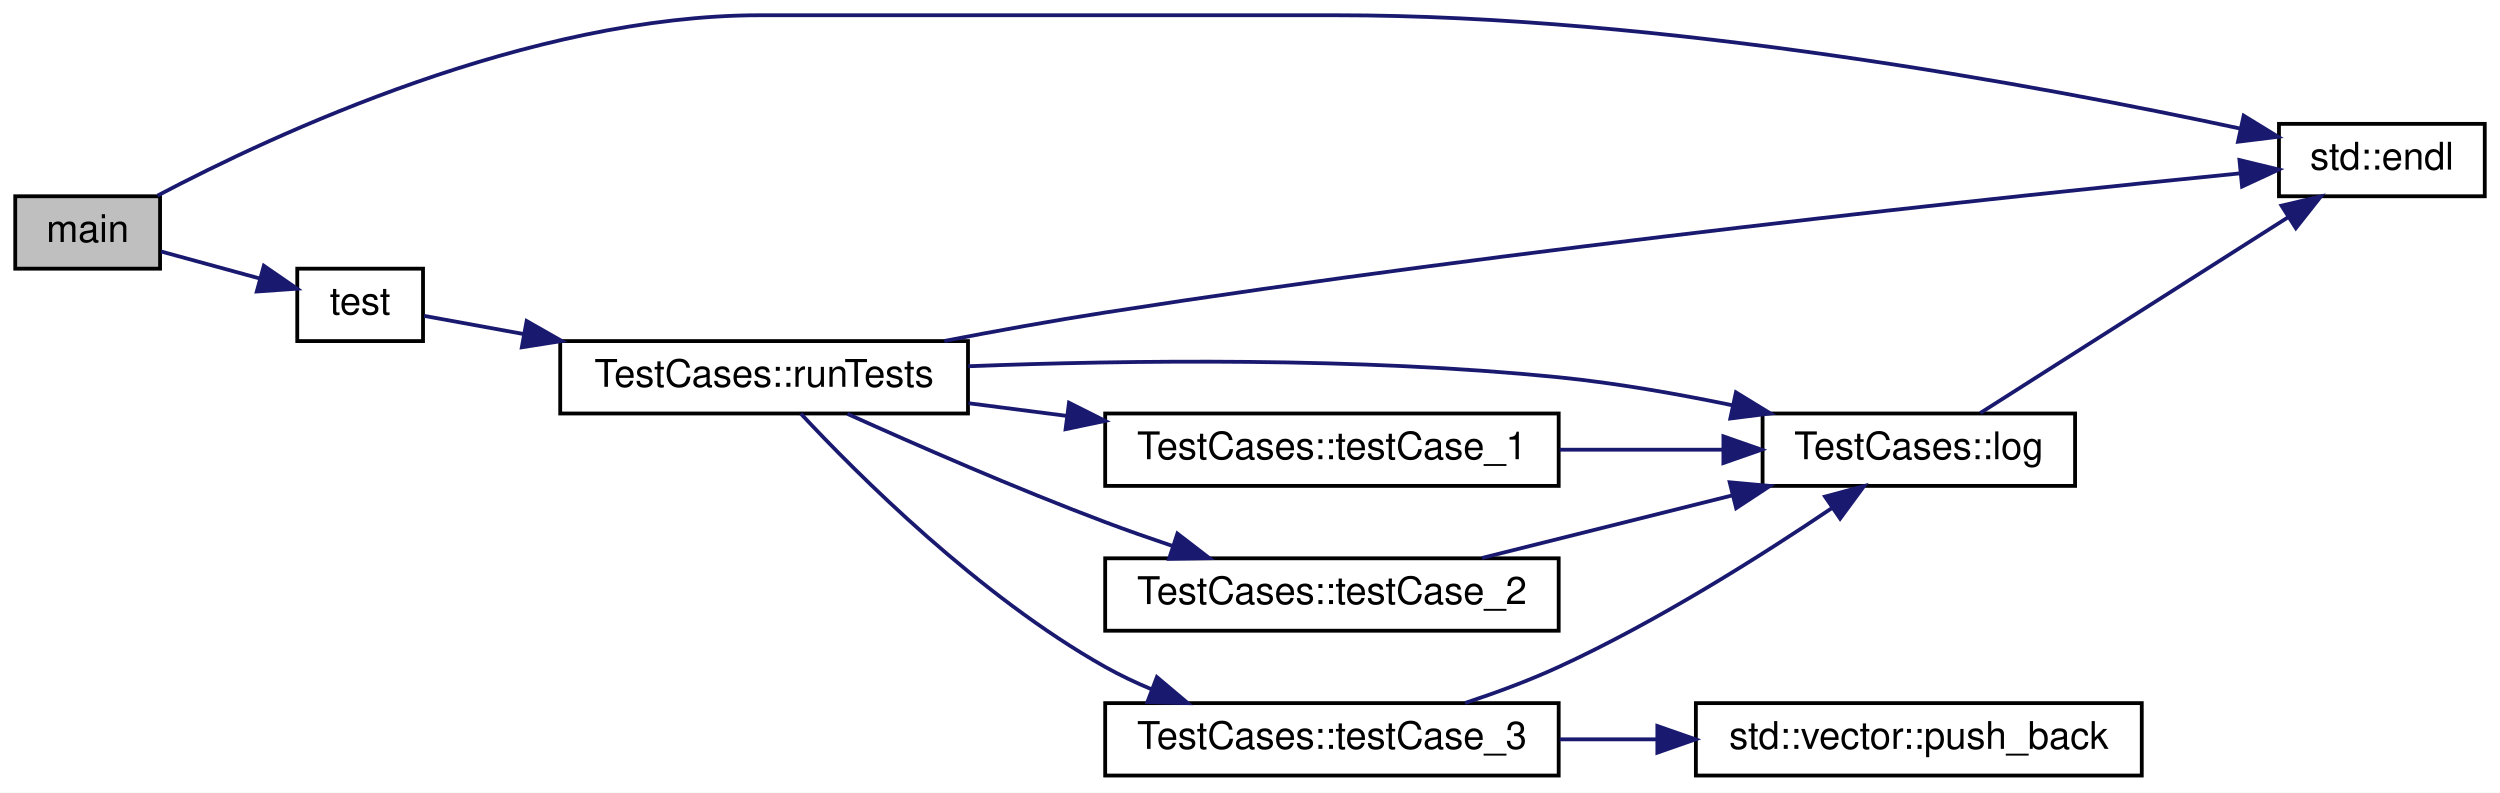
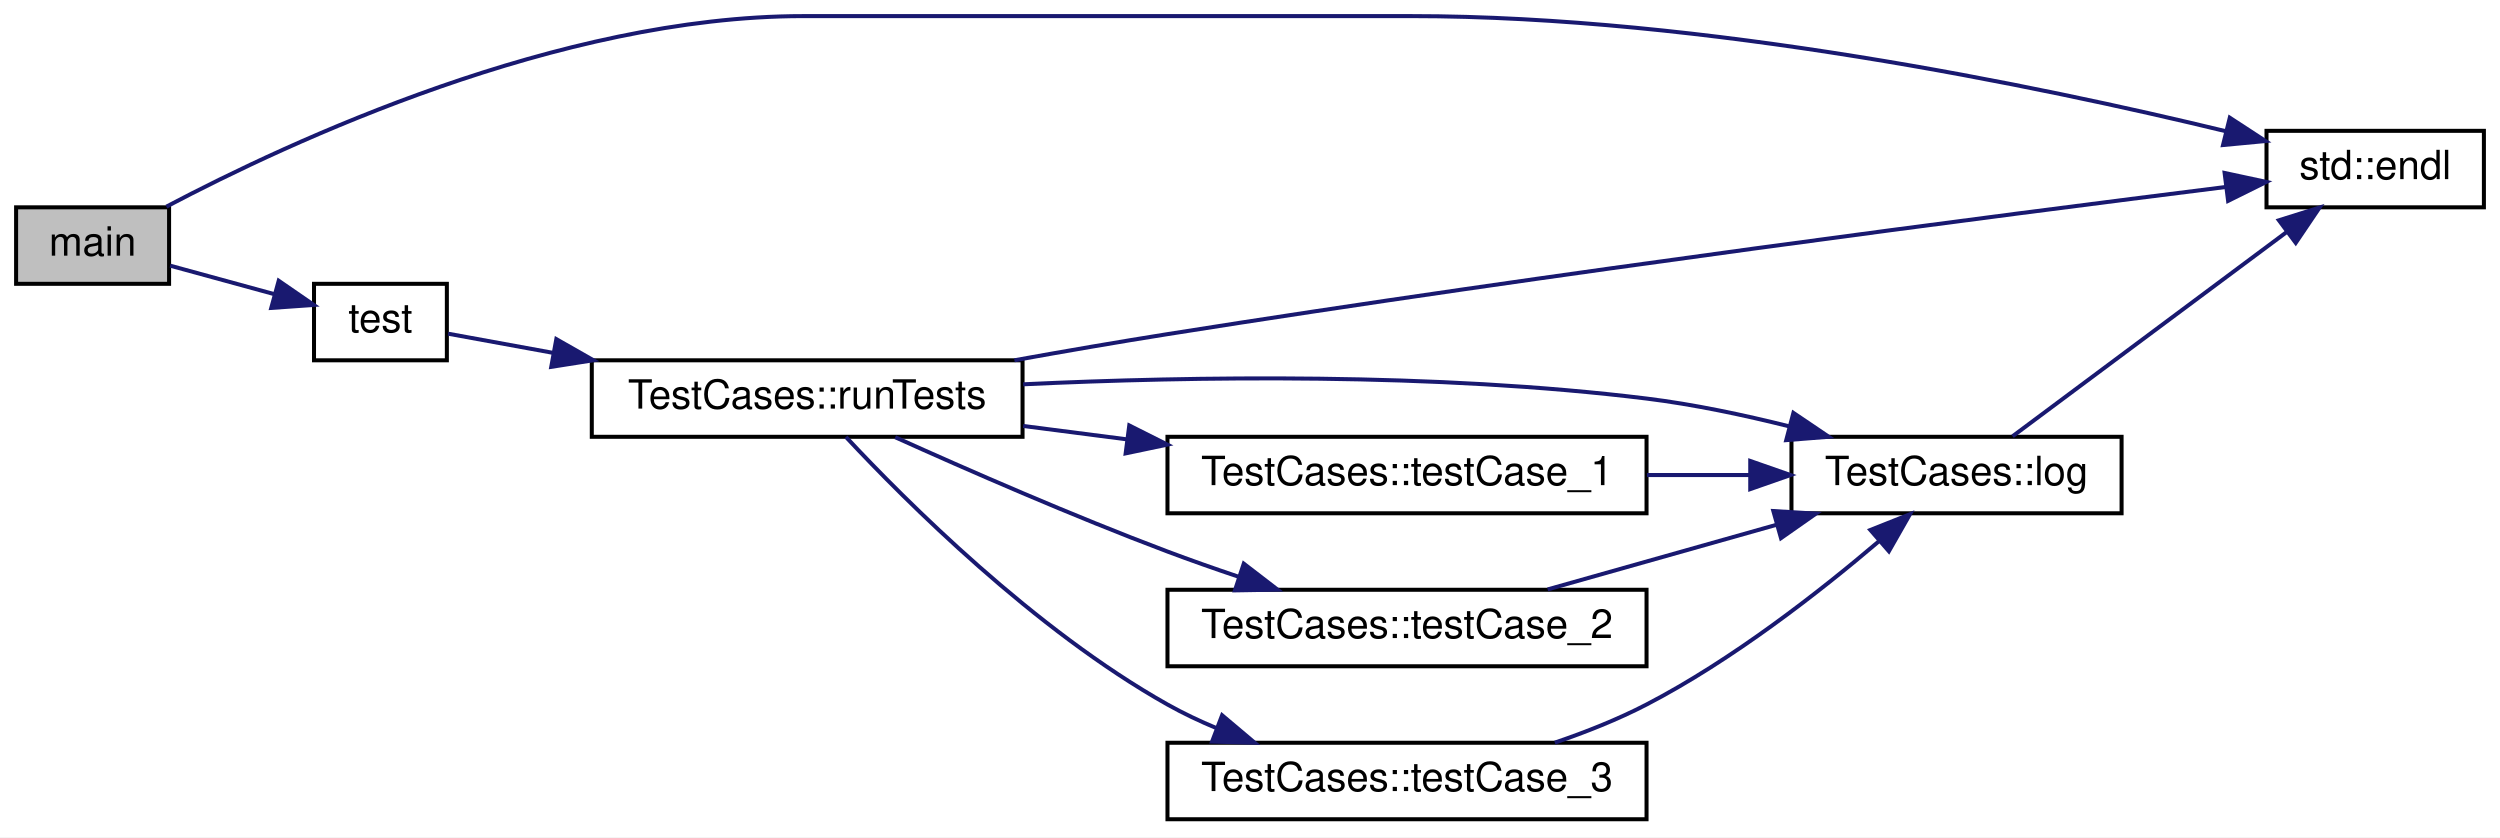
- <svg xmlns="http://www.w3.org/2000/svg" xmlns:xlink="http://www.w3.org/1999/xlink" width="656pt" height="208pt" viewBox="0.00 0.00 656.00 208.00">
+ <svg xmlns="http://www.w3.org/2000/svg" xmlns:xlink="http://www.w3.org/1999/xlink" width="621pt" height="208pt" viewBox="0.00 0.00 621.00 208.00">
  <g id="graph0" class="graph" transform="scale(1 1) rotate(0) translate(4 204)">
-     <polygon fill="white" stroke="transparent" points="-4,4 -4,-204 652,-204 652,4 -4,4" />
+     <polygon fill="white" stroke="transparent" points="-4,4 -4,-204 617,-204 617,4 -4,4" />
    <g id="node1" class="node">
      <g id="a_node1">
        <a xlink:title="Main function.">
          <polygon fill="#bfbfbf" stroke="black" points="0,-133.5 0,-152.5 38,-152.5 38,-133.5 0,-133.5" />
          <text text-anchor="middle" x="19" y="-140.5" font-family="Helvetica,sans-Serif" font-size="10.00">main</text>
        </a>
      </g>
    </g>
    <g id="node2" class="node">
      <g id="a_node2">
        <a target="_blank" xlink:href="http://en.cppreference.com/w/cpp/io/manip/endl.html#" xlink:title=" ">
-           <polygon fill="white" stroke="black" points="594,-152.5 594,-171.5 648,-171.5 648,-152.5 594,-152.5" />
-           <text text-anchor="middle" x="621" y="-159.5" font-family="Helvetica,sans-Serif" font-size="10.00">std::endl</text>
+           <polygon fill="white" stroke="black" points="559,-152.5 559,-171.5 613,-171.5 613,-152.5 559,-152.5" />
+           <text text-anchor="middle" x="586" y="-159.5" font-family="Helvetica,sans-Serif" font-size="10.00">std::endl</text>
        </a>
      </g>
    </g>
    <g id="edge1" class="edge">
-       <path fill="none" stroke="midnightblue" d="M37.33,-152.67C68.15,-168.93 134.95,-200 195.5,-200 195.5,-200 195.5,-200 346.5,-200 432.16,-200 531.49,-181.49 583.67,-170.3" />
-       <polygon fill="midnightblue" stroke="midnightblue" points="584.74,-173.65 593.77,-168.11 583.25,-166.81 584.74,-173.65" />
+       <path fill="none" stroke="midnightblue" d="M37.33,-152.67C68.15,-168.93 134.95,-200 195.5,-200 195.5,-200 195.5,-200 346.5,-200 419,-200 502.38,-182.66 548.86,-171.41" />
+       <polygon fill="midnightblue" stroke="midnightblue" points="549.88,-174.76 558.75,-168.97 548.2,-167.97 549.88,-174.76" />
    </g>
    <g id="node3" class="node">
      <g id="a_node3">
        <a xlink:href="../../d5/d45/sublist__search_8cpp.html#aa8dca7b867074164d5f45b0f3851269d" target="_top" xlink:title="Self-test implementations.">
          <polygon fill="white" stroke="black" points="74,-114.5 74,-133.5 107,-133.5 107,-114.5 74,-114.5" />
          <text text-anchor="middle" x="90.5" y="-121.5" font-family="Helvetica,sans-Serif" font-size="10.00">test</text>
        </a>
      </g>
    </g>
    <g id="edge2" class="edge">
      <path fill="none" stroke="midnightblue" d="M38.26,-138.01C46.15,-135.85 55.52,-133.29 64.07,-130.95" />
      <polygon fill="midnightblue" stroke="midnightblue" points="65.23,-134.26 73.95,-128.25 63.38,-127.51 65.23,-134.26" />
    </g>
    <g id="node4" class="node">
      <g id="a_node4">
        <a xlink:href="../../d5/d58/class_test_cases.html#aeabea90c02f9159e4a784bbf736e1e23" target="_top" xlink:title="Executes test cases.">
          <polygon fill="white" stroke="black" points="143,-95.5 143,-114.5 250,-114.5 250,-95.5 143,-95.5" />
          <text text-anchor="middle" x="196.5" y="-102.5" font-family="Helvetica,sans-Serif" font-size="10.00">TestCases::runTests</text>
        </a>
      </g>
    </g>
    <g id="edge3" class="edge">
      <path fill="none" stroke="midnightblue" d="M107.3,-121.11C114.55,-119.79 123.67,-118.12 133.27,-116.37" />
      <polygon fill="midnightblue" stroke="midnightblue" points="134.19,-119.76 143.4,-114.52 132.93,-112.87 134.19,-119.76" />
    </g>
    <g id="edge4" class="edge">
-       <path fill="none" stroke="midnightblue" d="M243.78,-114.53C257.35,-117.15 272.24,-119.86 286,-122 394.01,-138.82 522.62,-152.43 583.97,-158.53" />
-       <polygon fill="midnightblue" stroke="midnightblue" points="583.63,-162.01 593.93,-159.51 584.32,-155.05 583.63,-162.01" />
+       <path fill="none" stroke="midnightblue" d="M247.98,-114.51C260.4,-116.74 273.66,-119.04 286,-121 380.55,-136.02 492.46,-150.49 548.77,-157.54" />
+       <polygon fill="midnightblue" stroke="midnightblue" points="548.59,-161.04 558.95,-158.81 549.46,-154.1 548.59,-161.04" />
    </g>
    <g id="node5" class="node">
      <g id="a_node5">
        <a xlink:href="../../d5/d58/class_test_cases.html#aa3aa3d5bf666f327ee8e2d11d397b06e" target="_top" xlink:title="A function to print given message on console.">
-           <polygon fill="white" stroke="black" points="458.5,-76.5 458.5,-95.5 540.5,-95.5 540.5,-76.5 458.5,-76.5" />
-           <text text-anchor="middle" x="499.5" y="-83.5" font-family="Helvetica,sans-Serif" font-size="10.00">TestCases::log</text>
+           <polygon fill="white" stroke="black" points="441,-76.5 441,-95.5 523,-95.5 523,-76.5 441,-76.5" />
+           <text text-anchor="middle" x="482" y="-83.5" font-family="Helvetica,sans-Serif" font-size="10.00">TestCases::log</text>
        </a>
      </g>
    </g>
    <g id="edge5" class="edge">
-       <path fill="none" stroke="midnightblue" d="M250.09,-107.9C292.12,-109.52 352.49,-110.28 405,-105 420,-103.49 436.15,-100.65 450.74,-97.62" />
-       <polygon fill="midnightblue" stroke="midnightblue" points="451.51,-101.04 460.55,-95.51 450.04,-94.19 451.51,-101.04" />
+       <path fill="none" stroke="midnightblue" d="M250.16,-108.54C292.24,-110.52 352.62,-111.45 405,-105 416.69,-103.56 429.17,-100.92 440.57,-98.06" />
+       <polygon fill="midnightblue" stroke="midnightblue" points="441.48,-101.44 450.26,-95.51 439.7,-94.67 441.48,-101.44" />
    </g>
    <g id="node6" class="node">
      <g id="a_node6">
-         <a xlink:href="../../d5/d58/class_test_cases.html#ac2636e8b5b9e053374c45bfcf0603008" target="_top" xlink:title="A test case contains edge case, Only contains one element.">
+         <a xlink:href="../../d5/d58/class_test_cases.html#ac2636e8b5b9e053374c45bfcf0603008" target="_top" xlink:title="A test case contains edge case, printing inorder successor of last node.">
          <polygon fill="white" stroke="black" points="286,-76.5 286,-95.5 405,-95.5 405,-76.5 286,-76.5" />
          <text text-anchor="middle" x="345.5" y="-83.5" font-family="Helvetica,sans-Serif" font-size="10.00">TestCases::testCase_1</text>
        </a>
      </g>
    </g>
    <g id="edge7" class="edge">
      <path fill="none" stroke="midnightblue" d="M250.16,-98.19C258.5,-97.12 267.24,-95.99 275.89,-94.87" />
      <polygon fill="midnightblue" stroke="midnightblue" points="276.51,-98.32 285.98,-93.56 275.61,-91.38 276.51,-98.32" />
    </g>
    <g id="node7" class="node">
      <g id="a_node7">
        <a xlink:href="../../d5/d58/class_test_cases.html#abae0148985f159b582a385cf399254e3" target="_top" xlink:title="A test case which contains main list of 100 elements and sublist of 20.">
          <polygon fill="white" stroke="black" points="286,-38.5 286,-57.5 405,-57.5 405,-38.5 286,-38.5" />
          <text text-anchor="middle" x="345.5" y="-45.5" font-family="Helvetica,sans-Serif" font-size="10.00">TestCases::testCase_2</text>
        </a>
      </g>
    </g>
    <g id="edge9" class="edge">
      <path fill="none" stroke="midnightblue" d="M218.38,-95.39C236.18,-87.36 262.52,-75.83 286,-67 291.63,-64.88 297.62,-62.77 303.54,-60.78" />
      <polygon fill="midnightblue" stroke="midnightblue" points="304.95,-63.99 313.35,-57.53 302.76,-57.35 304.95,-63.99" />
    </g>
    <g id="node8" class="node">
      <g id="a_node8">
        <a xlink:href="../../d5/d58/class_test_cases.html#ad9f95c09931625b41e3be1f88d1e28c5" target="_top" xlink:title="A test case which contains main list of 50 elements and sublist of 20.">
          <polygon fill="white" stroke="black" points="286,-0.5 286,-19.5 405,-19.5 405,-0.5 286,-0.5" />
          <text text-anchor="middle" x="345.5" y="-7.5" font-family="Helvetica,sans-Serif" font-size="10.00">TestCases::testCase_3</text>
        </a>
      </g>
    </g>
    <g id="edge11" class="edge">
      <path fill="none" stroke="midnightblue" d="M206.13,-95.46C220.98,-79.55 252.98,-47.55 286,-29 289.88,-26.82 294.04,-24.85 298.29,-23.08" />
      <polygon fill="midnightblue" stroke="midnightblue" points="299.57,-26.33 307.67,-19.5 297.08,-19.79 299.57,-26.33" />
    </g>
    <g id="edge6" class="edge">
-       <path fill="none" stroke="midnightblue" d="M515.63,-95.63C536.02,-108.59 572.49,-131.79 596.47,-147.04" />
-       <polygon fill="midnightblue" stroke="midnightblue" points="594.67,-150.04 604.99,-152.45 598.43,-144.13 594.67,-150.04" />
+       <path fill="none" stroke="midnightblue" d="M495.92,-95.63C513.09,-108.42 543.63,-131.17 564.1,-146.43" />
+       <polygon fill="midnightblue" stroke="midnightblue" points="562.08,-149.28 572.19,-152.45 566.26,-143.67 562.08,-149.28" />
    </g>
    <g id="edge8" class="edge">
-       <path fill="none" stroke="midnightblue" d="M405.27,-86C419.38,-86 434.33,-86 448.03,-86" />
-       <polygon fill="midnightblue" stroke="midnightblue" points="448.23,-89.5 458.22,-86 448.22,-82.5 448.23,-89.5" />
+       <path fill="none" stroke="midnightblue" d="M405.1,-86C413.56,-86 422.21,-86 430.5,-86" />
+       <polygon fill="midnightblue" stroke="midnightblue" points="430.76,-89.5 440.76,-86 430.76,-82.5 430.76,-89.5" />
    </g>
    <g id="edge10" class="edge">
-       <path fill="none" stroke="midnightblue" d="M384.86,-57.59C404.82,-62.58 429.43,-68.73 450.63,-74.03" />
-       <polygon fill="midnightblue" stroke="midnightblue" points="449.87,-77.45 460.42,-76.48 451.57,-70.66 449.87,-77.45" />
+       <path fill="none" stroke="midnightblue" d="M380.44,-57.59C397.72,-62.47 418.93,-68.46 437.41,-73.68" />
+       <polygon fill="midnightblue" stroke="midnightblue" points="436.5,-77.06 447.07,-76.41 438.4,-70.33 436.5,-77.06" />
    </g>
    <g id="edge12" class="edge">
-       <path fill="none" stroke="midnightblue" d="M380.43,-19.54C388.61,-22.24 397.24,-25.43 405,-29 430.83,-40.87 458.39,-58.32 476.84,-70.78" />
-       <polygon fill="midnightblue" stroke="midnightblue" points="474.89,-73.69 485.12,-76.45 478.85,-67.92 474.89,-73.69" />
-     </g>
-     <g id="node9" class="node">
-       <g id="a_node9">
-         <a target="_blank" xlink:href="http://en.cppreference.com/w/cpp/container/vector/push_back.html#" xlink:title=" ">
-           <polygon fill="white" stroke="black" points="441,-0.5 441,-19.5 558,-19.5 558,-0.5 441,-0.5" />
-           <text text-anchor="middle" x="499.5" y="-7.5" font-family="Helvetica,sans-Serif" font-size="10.00">std::vector::push_back</text>
-         </a>
-       </g>
-     </g>
-     <g id="edge13" class="edge">
-       <path fill="none" stroke="midnightblue" d="M405.27,-10C413.58,-10 422.19,-10 430.66,-10" />
-       <polygon fill="midnightblue" stroke="midnightblue" points="430.89,-13.5 440.89,-10 430.89,-6.5 430.89,-13.5" />
+       <path fill="none" stroke="midnightblue" d="M382.22,-19.53C389.93,-22.15 397.89,-25.31 405,-29 426.29,-40.05 447.92,-56.95 462.64,-69.48" />
+       <polygon fill="midnightblue" stroke="midnightblue" points="460.6,-72.35 470.44,-76.27 465.2,-67.07 460.6,-72.35" />
    </g>
  </g>
</svg>
